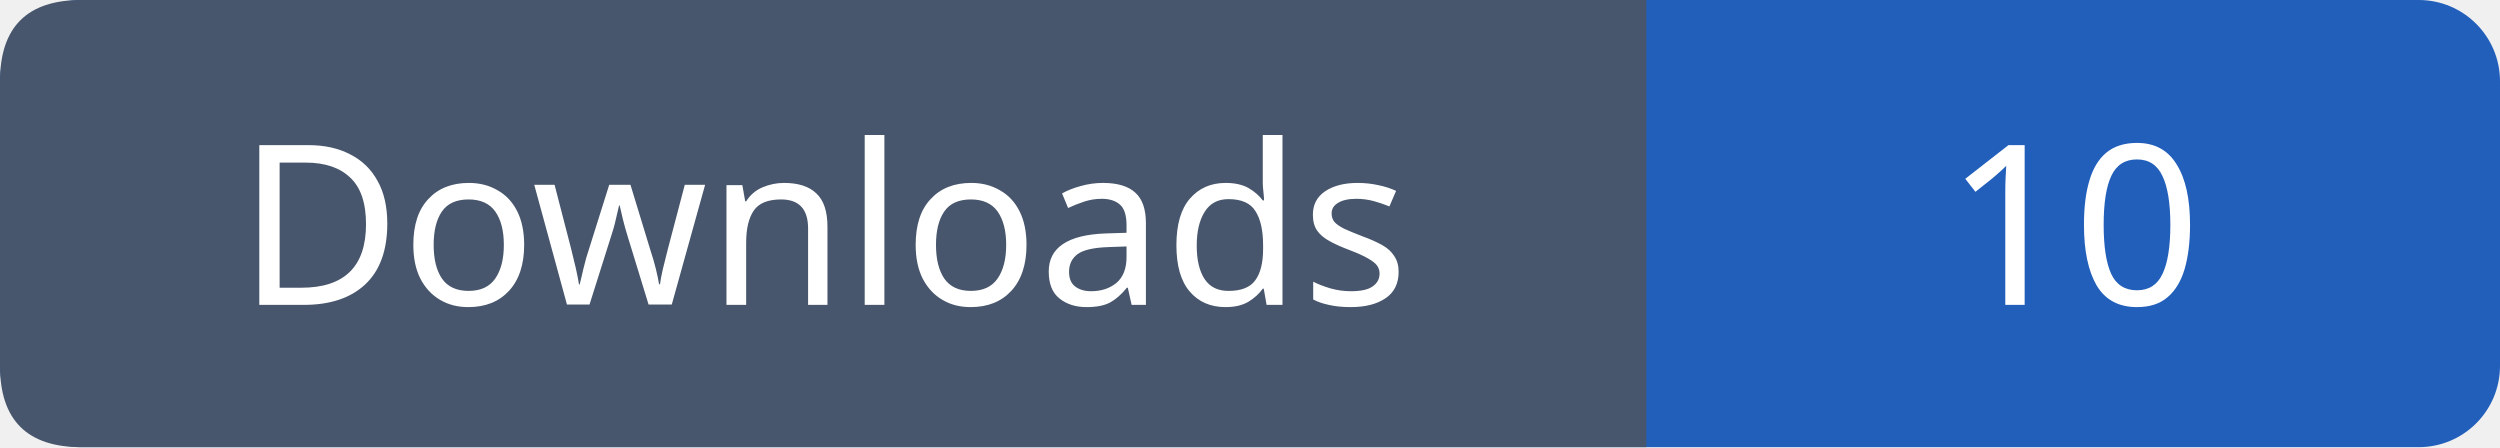
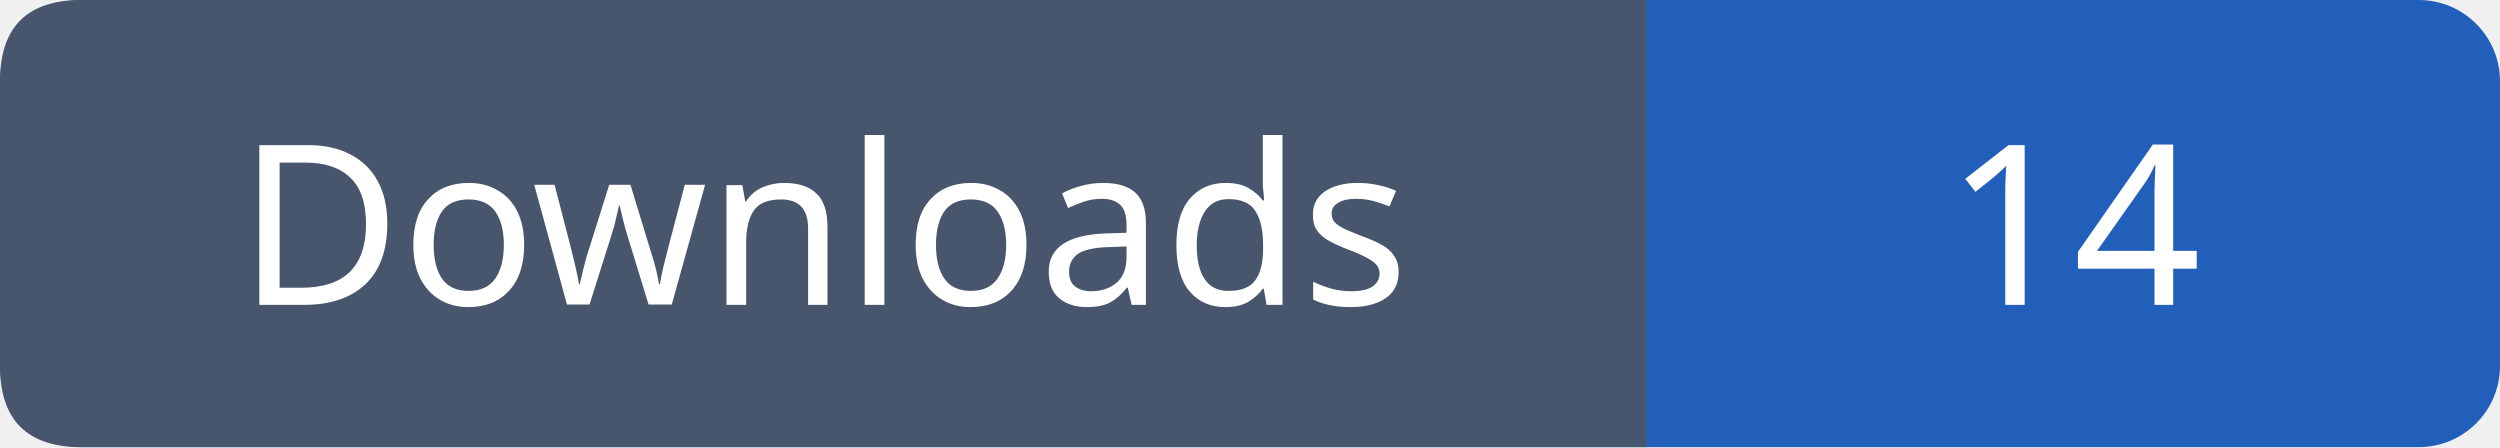
- <svg xmlns="http://www.w3.org/2000/svg" width="123" height="22" role="img" aria-label="Downloads: 10">
+ <svg xmlns="http://www.w3.org/2000/svg" width="123" height="22" role="img" aria-label="Downloads: 14">
  <rect width="123" height="22" rx="4" fill="#215fbb" />
  <path fill="#47566c" d="M4 0h77v22H4q-4 0-4-4V4q0-4 4-4" />
  <g font-family="Verdana,sans-serif" font-size="11" fill="white" text-anchor="middle">
    <text x="40.5" y="15">Downloads</text>
-     <text x="102.0" y="15">10</text>
+     <text x="102.0" y="15">14</text>
  </g>
</svg>
